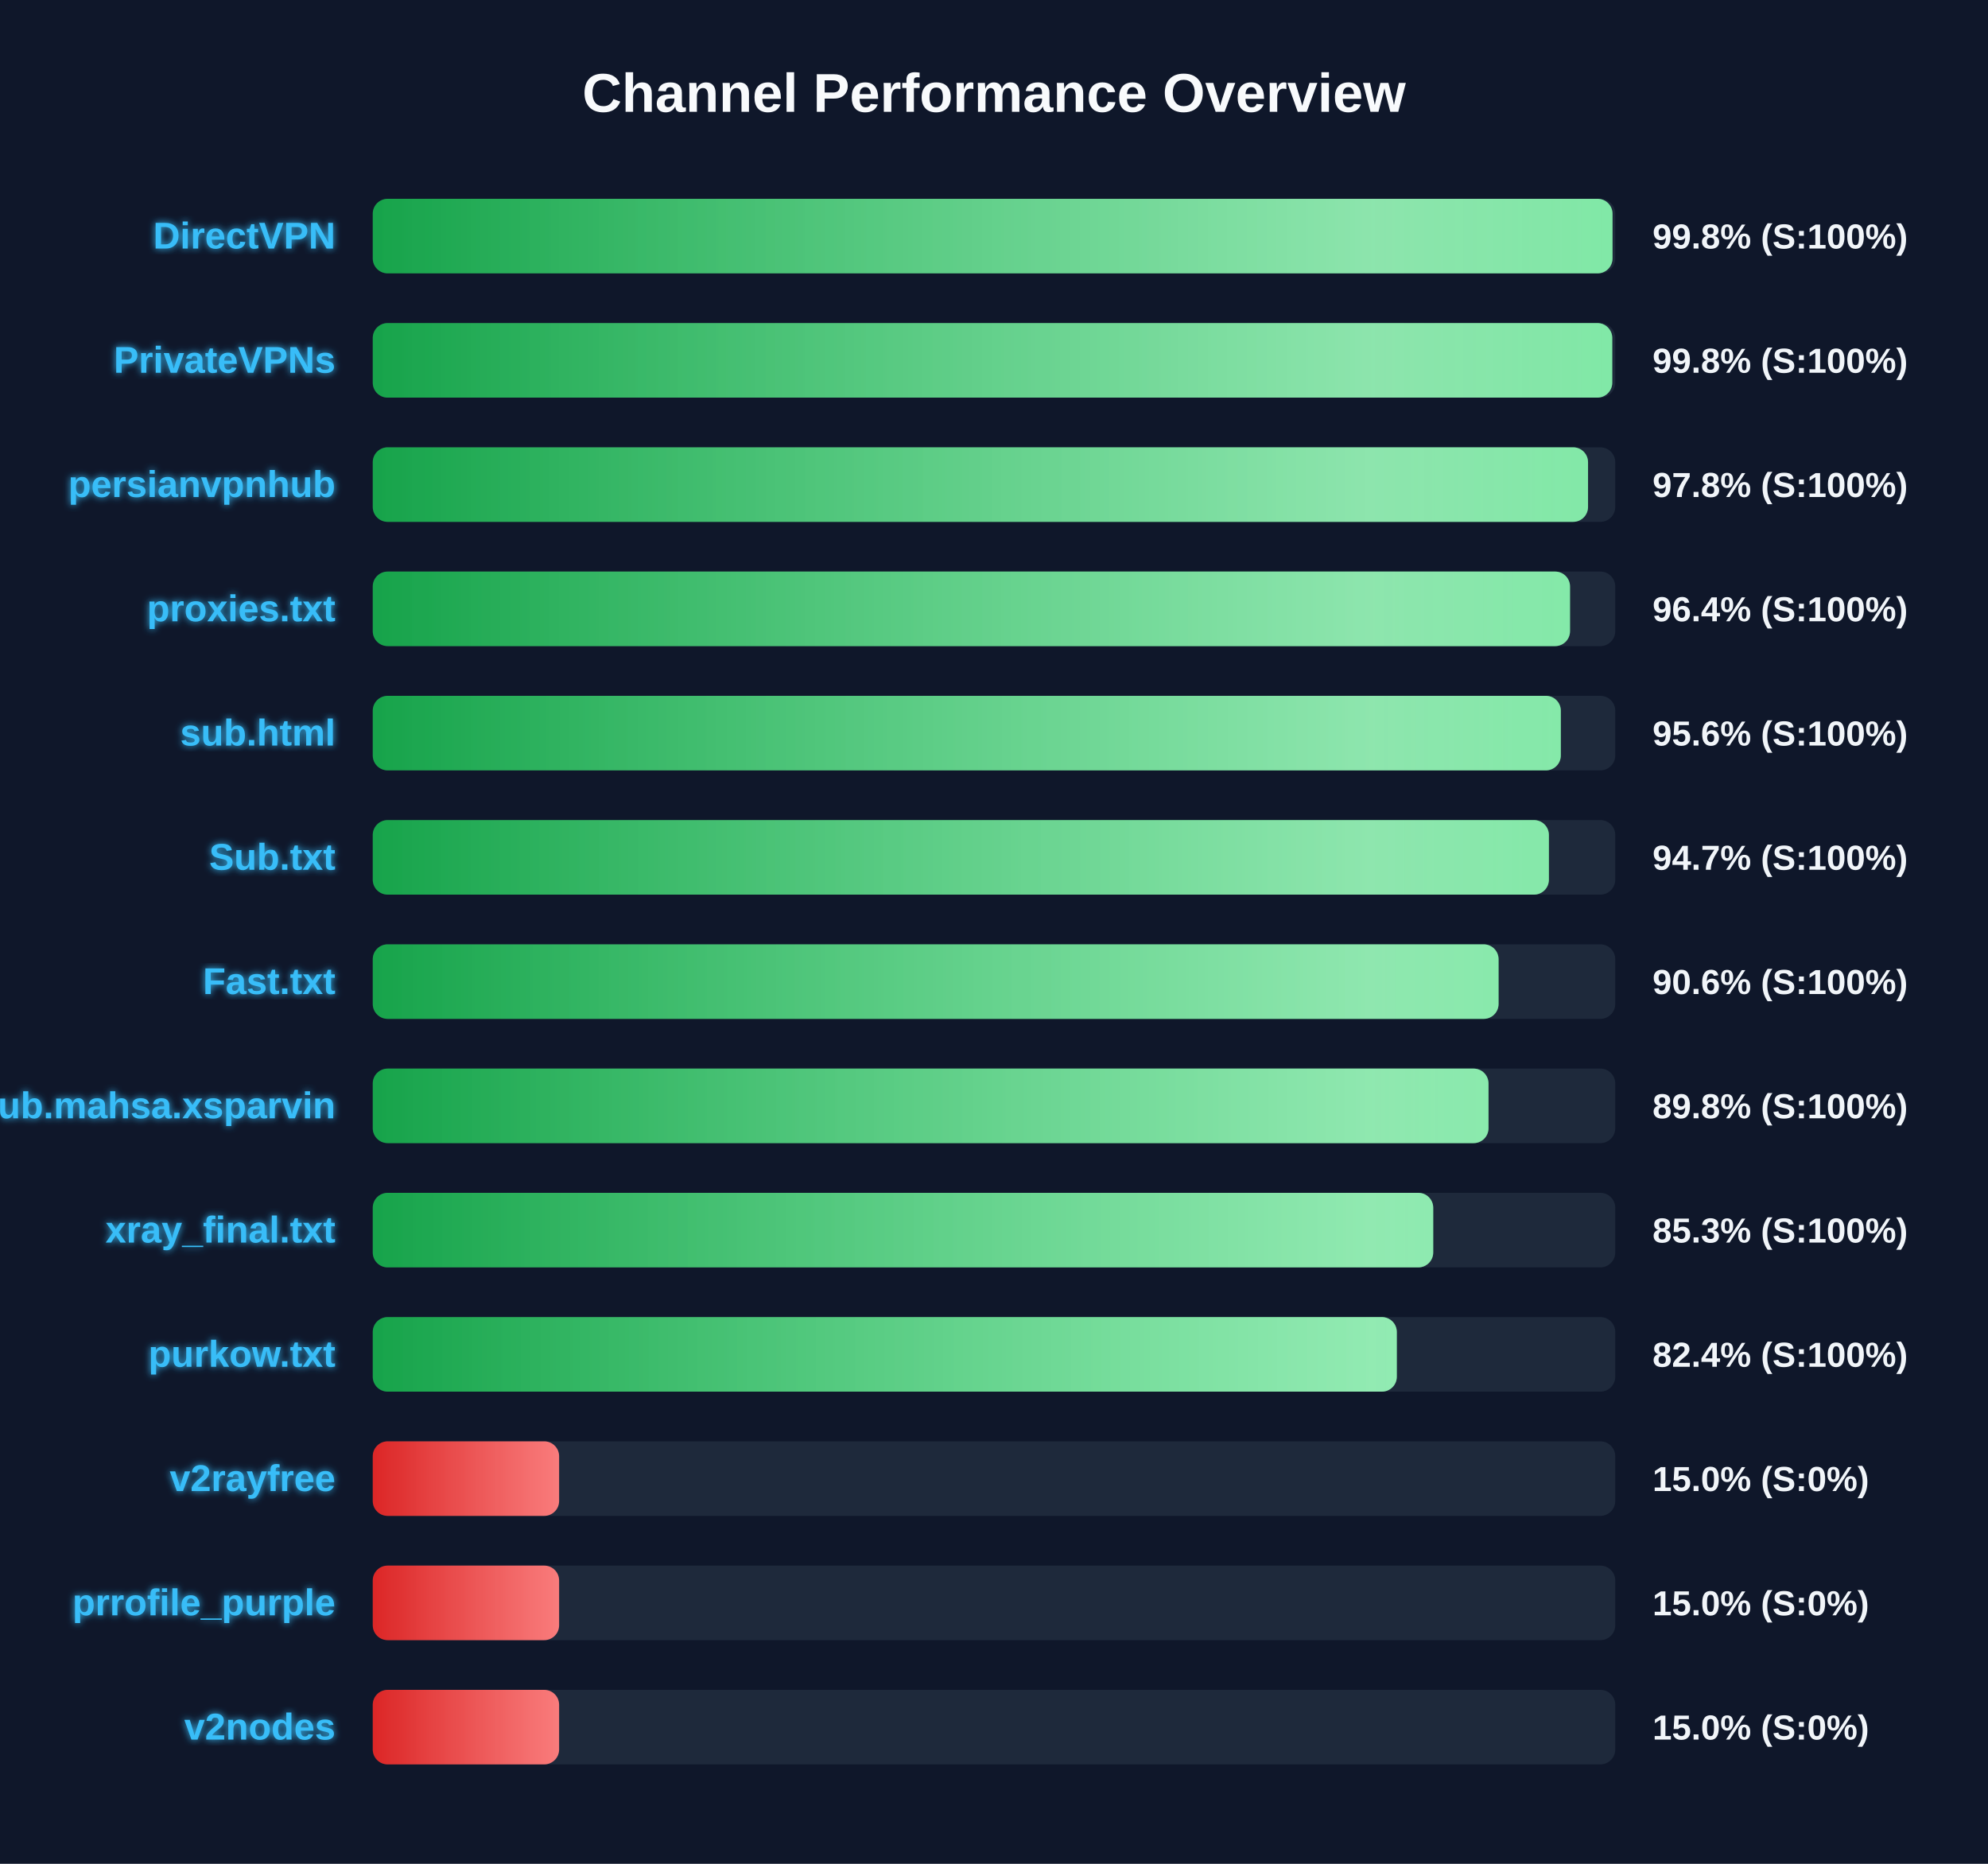
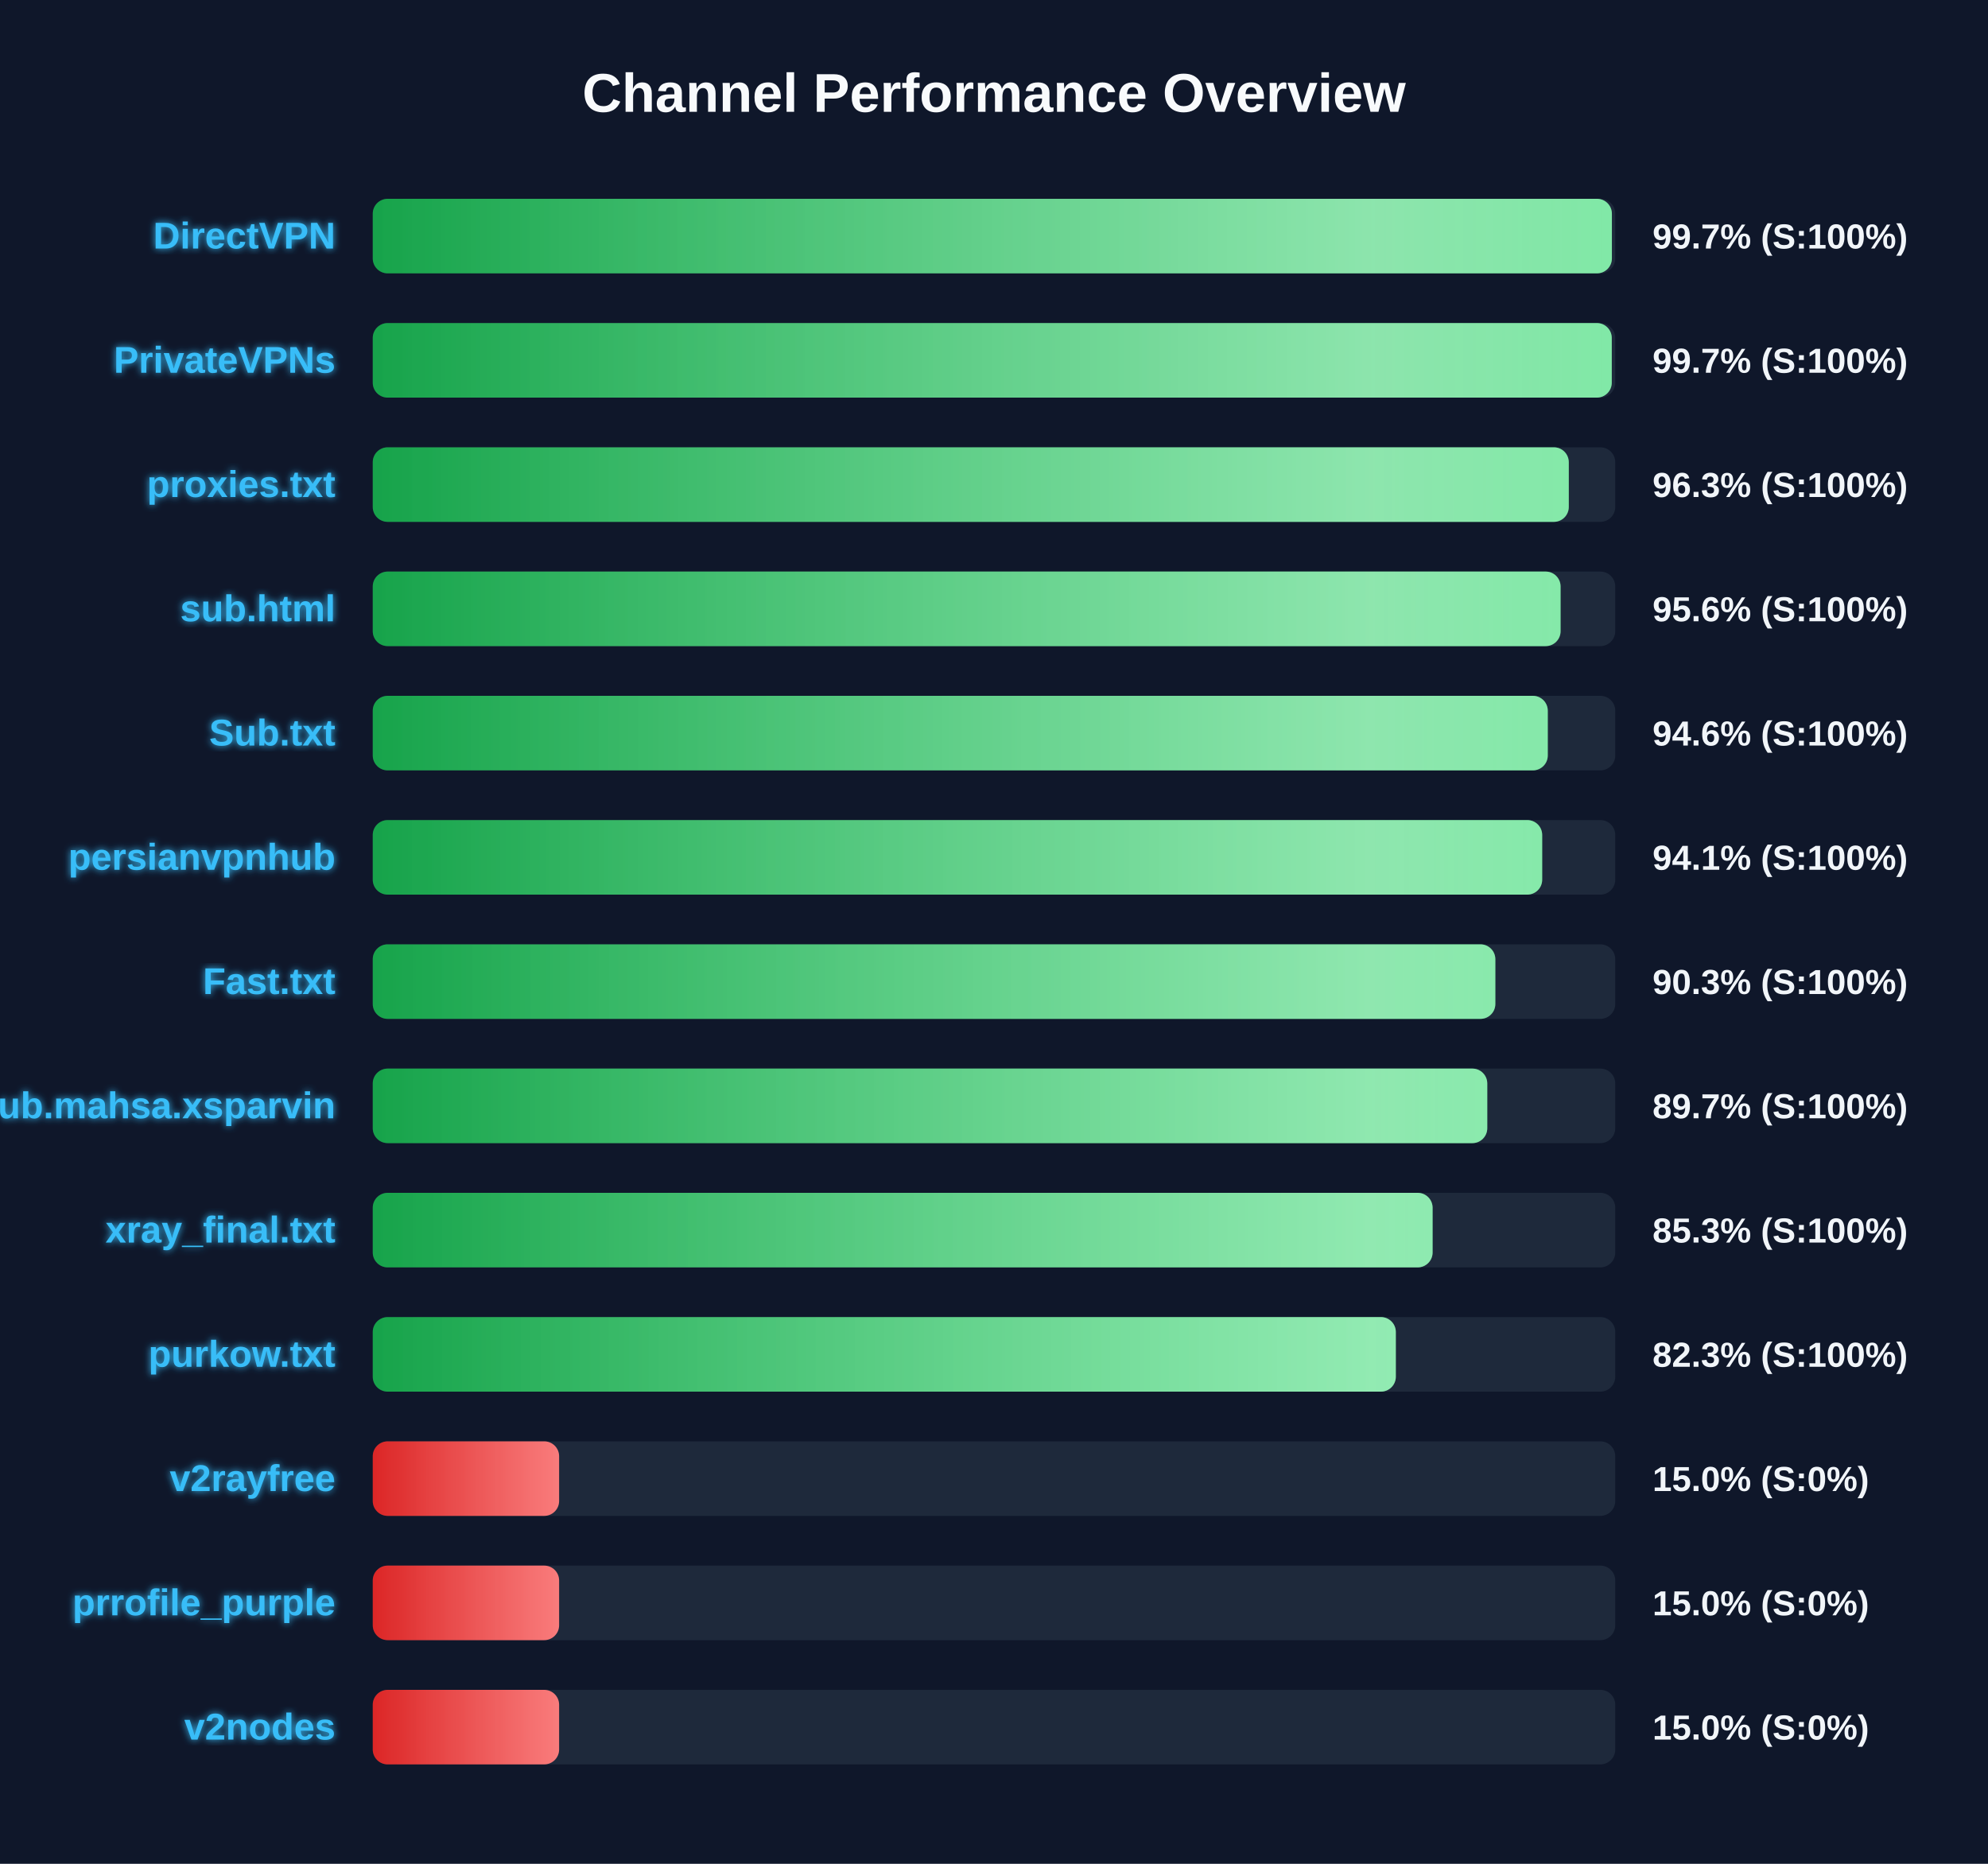
<svg xmlns="http://www.w3.org/2000/svg" width="800" height="750" version="1.1">
  <defs>
    <linearGradient id="grad-green" x1="0%" y1="0%" x2="100%" y2="0%">
      <stop offset="0%" stop-color="#16a34a" />
      <stop offset="100%" stop-color="#4ade80" />
    </linearGradient>
    <linearGradient id="grad-yellow" x1="0%" y1="0%" x2="100%" y2="0%">
      <stop offset="0%" stop-color="#ca8a04" />
      <stop offset="100%" stop-color="#fde047" />
    </linearGradient>
    <linearGradient id="grad-red" x1="0%" y1="0%" x2="100%" y2="0%">
      <stop offset="0%" stop-color="#dc2626" />
      <stop offset="100%" stop-color="#f87171" />
    </linearGradient>
    <linearGradient id="shimmer" x1="0%" y1="0%" x2="100%" y2="0%">
      <stop offset="0%" stop-color="rgba(255,255,255,0)" />
      <stop offset="50%" stop-color="rgba(255,255,255,0.4)" />
      <stop offset="100%" stop-color="rgba(255,255,255,0)" />
    </linearGradient>
    <filter id="glow" x="-20%" y="-20%" width="140%" height="140%">
      <feGaussianBlur stdDeviation="1.5" result="blur" />
      <feComposite in="SourceGraphic" in2="blur" operator="over" />
    </filter>
  </defs>
  <style>
        .bg-rect { fill: #0f172a; }
        .title { font: bold 22px 'Segoe UI', Arial, sans-serif; fill: #f8fafc; }
        .row { font: bold 15px 'Segoe UI', Arial, sans-serif; fill: #38bdf8; filter: url(#glow); }
        .score { font: bold 14px 'Segoe UI', Arial, sans-serif; fill: #f1f5f9; }
        @keyframes shimmer-anim {
            0% { transform: translateX(-100%); }
            100% { transform: translateX(200%); }
        }
        .shimmer-rect {
            animation: shimmer-anim 2.5s infinite linear;
        }
    </style>
  <rect width="100%" height="100%" class="bg-rect" />
  <text x="400" y="45" text-anchor="middle" class="title">Channel Performance Overview</text>
  <rect x="150" y="80" width="500" height="30" fill="#1e293b" rx="6" />
  <clipPath id="clip-0">
-     <rect x="150" y="80" width="498.9" height="30" rx="6" />
+     <rect x="150" y="80" width="498.65" height="30" rx="6" />
  </clipPath>
-   <rect x="150" y="80" width="498.9" height="30" fill="url(#grad-green)" rx="6" />
+   <rect x="150" y="80" width="498.65" height="30" fill="url(#grad-green)" rx="6" />
  <g clip-path="url(#clip-0)">
    <rect x="150" y="80" width="100%" height="30" fill="url(#shimmer)" class="shimmer-rect" />
  </g>
  <text x="135" y="100" text-anchor="end" class="row">DirectVPN</text>
-   <text x="665" y="100" text-anchor="start" class="score">99.8% (S:100%)</text>
+   <text x="665" y="100" text-anchor="start" class="score">99.7% (S:100%)</text>
  <rect x="150" y="130" width="500" height="30" fill="#1e293b" rx="6" />
  <clipPath id="clip-1">
-     <rect x="150" y="130" width="498.8" height="30" rx="6" />
+     <rect x="150" y="130" width="498.6" height="30" rx="6" />
  </clipPath>
-   <rect x="150" y="130" width="498.8" height="30" fill="url(#grad-green)" rx="6" />
+   <rect x="150" y="130" width="498.6" height="30" fill="url(#grad-green)" rx="6" />
  <g clip-path="url(#clip-1)">
    <rect x="150" y="130" width="100%" height="30" fill="url(#shimmer)" class="shimmer-rect" />
  </g>
  <text x="135" y="150" text-anchor="end" class="row">PrivateVPNs</text>
-   <text x="665" y="150" text-anchor="start" class="score">99.8% (S:100%)</text>
+   <text x="665" y="150" text-anchor="start" class="score">99.7% (S:100%)</text>
  <rect x="150" y="180" width="500" height="30" fill="#1e293b" rx="6" />
  <clipPath id="clip-2">
-     <rect x="150" y="180" width="489.05" height="30" rx="6" />
+     <rect x="150" y="180" width="481.3" height="30" rx="6" />
  </clipPath>
-   <rect x="150" y="180" width="489.05" height="30" fill="url(#grad-green)" rx="6" />
+   <rect x="150" y="180" width="481.3" height="30" fill="url(#grad-green)" rx="6" />
  <g clip-path="url(#clip-2)">
    <rect x="150" y="180" width="100%" height="30" fill="url(#shimmer)" class="shimmer-rect" />
  </g>
-   <text x="135" y="200" text-anchor="end" class="row">persianvpnhub</text>
-   <text x="665" y="200" text-anchor="start" class="score">97.8% (S:100%)</text>
+   <text x="135" y="200" text-anchor="end" class="row">proxies.txt</text>
+   <text x="665" y="200" text-anchor="start" class="score">96.3% (S:100%)</text>
  <rect x="150" y="230" width="500" height="30" fill="#1e293b" rx="6" />
  <clipPath id="clip-3">
-     <rect x="150" y="230" width="481.8" height="30" rx="6" />
+     <rect x="150" y="230" width="478.0" height="30" rx="6" />
  </clipPath>
-   <rect x="150" y="230" width="481.8" height="30" fill="url(#grad-green)" rx="6" />
+   <rect x="150" y="230" width="478.0" height="30" fill="url(#grad-green)" rx="6" />
  <g clip-path="url(#clip-3)">
    <rect x="150" y="230" width="100%" height="30" fill="url(#shimmer)" class="shimmer-rect" />
  </g>
-   <text x="135" y="250" text-anchor="end" class="row">proxies.txt</text>
-   <text x="665" y="250" text-anchor="start" class="score">96.4% (S:100%)</text>
+   <text x="135" y="250" text-anchor="end" class="row">sub.html</text>
+   <text x="665" y="250" text-anchor="start" class="score">95.6% (S:100%)</text>
  <rect x="150" y="280" width="500" height="30" fill="#1e293b" rx="6" />
  <clipPath id="clip-4">
-     <rect x="150" y="280" width="478.1" height="30" rx="6" />
+     <rect x="150" y="280" width="472.85" height="30" rx="6" />
  </clipPath>
-   <rect x="150" y="280" width="478.1" height="30" fill="url(#grad-green)" rx="6" />
+   <rect x="150" y="280" width="472.85" height="30" fill="url(#grad-green)" rx="6" />
  <g clip-path="url(#clip-4)">
    <rect x="150" y="280" width="100%" height="30" fill="url(#shimmer)" class="shimmer-rect" />
  </g>
-   <text x="135" y="300" text-anchor="end" class="row">sub.html</text>
-   <text x="665" y="300" text-anchor="start" class="score">95.6% (S:100%)</text>
+   <text x="135" y="300" text-anchor="end" class="row">Sub.txt</text>
+   <text x="665" y="300" text-anchor="start" class="score">94.6% (S:100%)</text>
  <rect x="150" y="330" width="500" height="30" fill="#1e293b" rx="6" />
  <clipPath id="clip-5">
-     <rect x="150" y="330" width="473.3" height="30" rx="6" />
+     <rect x="150" y="330" width="470.6" height="30" rx="6" />
  </clipPath>
-   <rect x="150" y="330" width="473.3" height="30" fill="url(#grad-green)" rx="6" />
+   <rect x="150" y="330" width="470.6" height="30" fill="url(#grad-green)" rx="6" />
  <g clip-path="url(#clip-5)">
    <rect x="150" y="330" width="100%" height="30" fill="url(#shimmer)" class="shimmer-rect" />
  </g>
-   <text x="135" y="350" text-anchor="end" class="row">Sub.txt</text>
-   <text x="665" y="350" text-anchor="start" class="score">94.7% (S:100%)</text>
+   <text x="135" y="350" text-anchor="end" class="row">persianvpnhub</text>
+   <text x="665" y="350" text-anchor="start" class="score">94.1% (S:100%)</text>
  <rect x="150" y="380" width="500" height="30" fill="#1e293b" rx="6" />
  <clipPath id="clip-6">
-     <rect x="150" y="380" width="453.05" height="30" rx="6" />
+     <rect x="150" y="380" width="451.75" height="30" rx="6" />
  </clipPath>
-   <rect x="150" y="380" width="453.05" height="30" fill="url(#grad-green)" rx="6" />
+   <rect x="150" y="380" width="451.75" height="30" fill="url(#grad-green)" rx="6" />
  <g clip-path="url(#clip-6)">
    <rect x="150" y="380" width="100%" height="30" fill="url(#shimmer)" class="shimmer-rect" />
  </g>
  <text x="135" y="400" text-anchor="end" class="row">Fast.txt</text>
-   <text x="665" y="400" text-anchor="start" class="score">90.6% (S:100%)</text>
+   <text x="665" y="400" text-anchor="start" class="score">90.3% (S:100%)</text>
  <rect x="150" y="430" width="500" height="30" fill="#1e293b" rx="6" />
  <clipPath id="clip-7">
-     <rect x="150" y="430" width="449.0" height="30" rx="6" />
+     <rect x="150" y="430" width="448.5" height="30" rx="6" />
  </clipPath>
-   <rect x="150" y="430" width="449.0" height="30" fill="url(#grad-green)" rx="6" />
+   <rect x="150" y="430" width="448.5" height="30" fill="url(#grad-green)" rx="6" />
  <g clip-path="url(#clip-7)">
    <rect x="150" y="430" width="100%" height="30" fill="url(#shimmer)" class="shimmer-rect" />
  </g>
  <text x="135" y="450" text-anchor="end" class="row">Sub.mahsa.xsparvin</text>
-   <text x="665" y="450" text-anchor="start" class="score">89.8% (S:100%)</text>
+   <text x="665" y="450" text-anchor="start" class="score">89.7% (S:100%)</text>
  <rect x="150" y="480" width="500" height="30" fill="#1e293b" rx="6" />
  <clipPath id="clip-8">
-     <rect x="150" y="480" width="426.75" height="30" rx="6" />
+     <rect x="150" y="480" width="426.5" height="30" rx="6" />
  </clipPath>
-   <rect x="150" y="480" width="426.75" height="30" fill="url(#grad-green)" rx="6" />
+   <rect x="150" y="480" width="426.5" height="30" fill="url(#grad-green)" rx="6" />
  <g clip-path="url(#clip-8)">
    <rect x="150" y="480" width="100%" height="30" fill="url(#shimmer)" class="shimmer-rect" />
  </g>
  <text x="135" y="500" text-anchor="end" class="row">xray_final.txt</text>
  <text x="665" y="500" text-anchor="start" class="score">85.3% (S:100%)</text>
  <rect x="150" y="530" width="500" height="30" fill="#1e293b" rx="6" />
  <clipPath id="clip-9">
-     <rect x="150" y="530" width="412.1" height="30" rx="6" />
+     <rect x="150" y="530" width="411.7" height="30" rx="6" />
  </clipPath>
-   <rect x="150" y="530" width="412.1" height="30" fill="url(#grad-green)" rx="6" />
+   <rect x="150" y="530" width="411.7" height="30" fill="url(#grad-green)" rx="6" />
  <g clip-path="url(#clip-9)">
    <rect x="150" y="530" width="100%" height="30" fill="url(#shimmer)" class="shimmer-rect" />
  </g>
  <text x="135" y="550" text-anchor="end" class="row">purkow.txt</text>
-   <text x="665" y="550" text-anchor="start" class="score">82.4% (S:100%)</text>
+   <text x="665" y="550" text-anchor="start" class="score">82.3% (S:100%)</text>
  <rect x="150" y="580" width="500" height="30" fill="#1e293b" rx="6" />
  <clipPath id="clip-10">
    <rect x="150" y="580" width="75.0" height="30" rx="6" />
  </clipPath>
  <rect x="150" y="580" width="75.0" height="30" fill="url(#grad-red)" rx="6" />
  <g clip-path="url(#clip-10)">
    <rect x="150" y="580" width="100%" height="30" fill="url(#shimmer)" class="shimmer-rect" />
  </g>
  <text x="135" y="600" text-anchor="end" class="row">v2rayfree</text>
  <text x="665" y="600" text-anchor="start" class="score">15.0% (S:0%)</text>
  <rect x="150" y="630" width="500" height="30" fill="#1e293b" rx="6" />
  <clipPath id="clip-11">
    <rect x="150" y="630" width="75.0" height="30" rx="6" />
  </clipPath>
  <rect x="150" y="630" width="75.0" height="30" fill="url(#grad-red)" rx="6" />
  <g clip-path="url(#clip-11)">
    <rect x="150" y="630" width="100%" height="30" fill="url(#shimmer)" class="shimmer-rect" />
  </g>
  <text x="135" y="650" text-anchor="end" class="row">prrofile_purple</text>
  <text x="665" y="650" text-anchor="start" class="score">15.0% (S:0%)</text>
  <rect x="150" y="680" width="500" height="30" fill="#1e293b" rx="6" />
  <clipPath id="clip-12">
    <rect x="150" y="680" width="75.0" height="30" rx="6" />
  </clipPath>
  <rect x="150" y="680" width="75.0" height="30" fill="url(#grad-red)" rx="6" />
  <g clip-path="url(#clip-12)">
    <rect x="150" y="680" width="100%" height="30" fill="url(#shimmer)" class="shimmer-rect" />
  </g>
  <text x="135" y="700" text-anchor="end" class="row">v2nodes</text>
  <text x="665" y="700" text-anchor="start" class="score">15.0% (S:0%)</text>
</svg>
